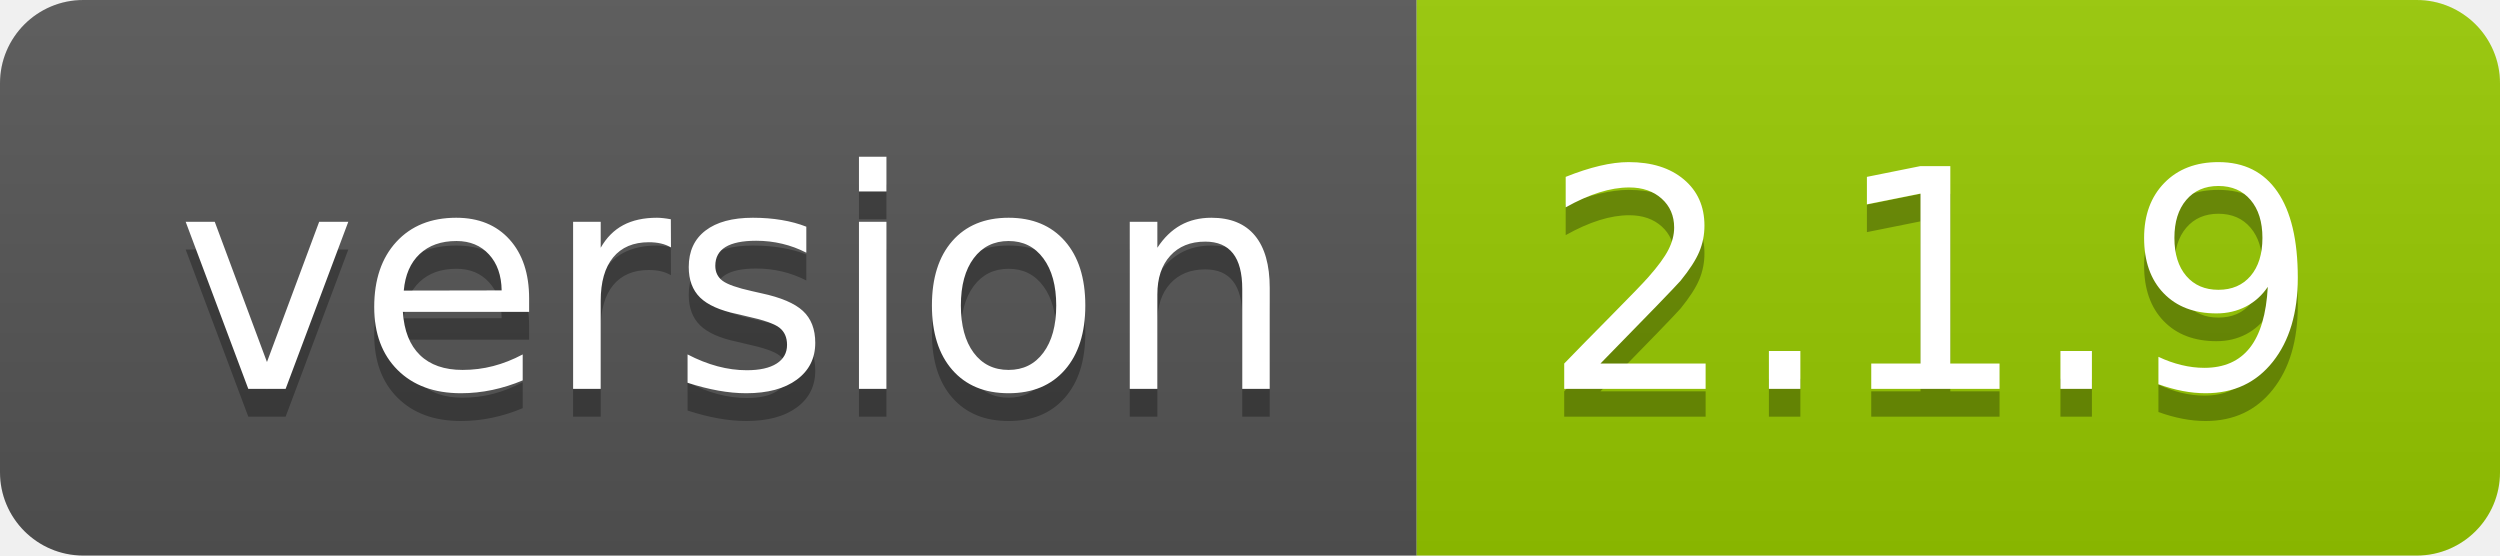
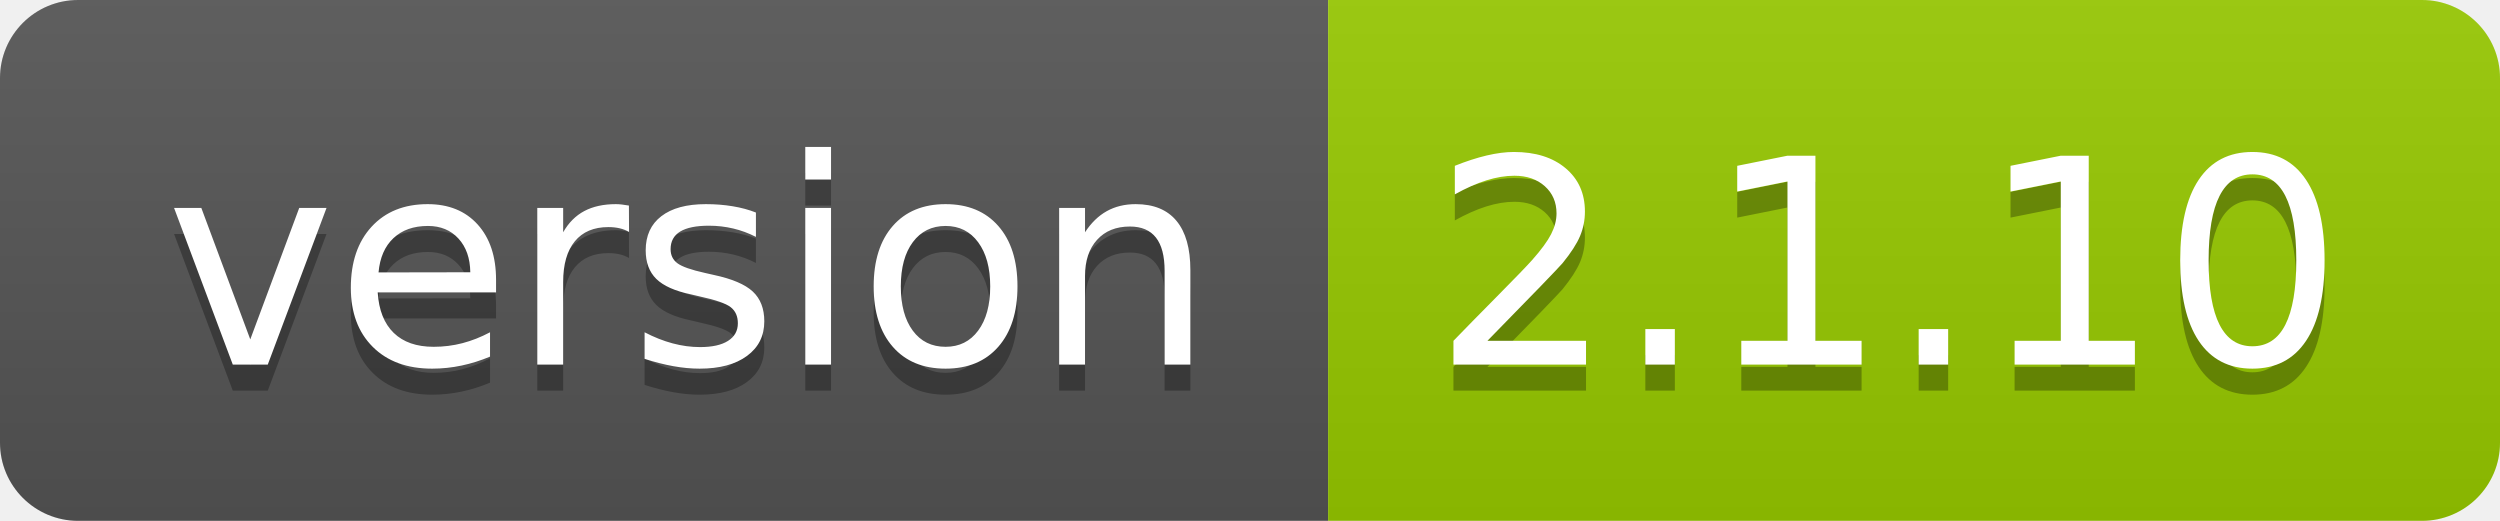
- <svg xmlns="http://www.w3.org/2000/svg" width="90" height="20" role="img" aria-label="version: 2.1.9">
+ <svg xmlns="http://www.w3.org/2000/svg" width="96" height="20" role="img" aria-label="version: 2.1.10">
  <linearGradient id="s" x2="0" y2="100%">
    <stop offset="0" stop-color="#bbb" stop-opacity=".1" />
    <stop offset="1" stop-opacity=".1" />
  </linearGradient>
  <clipPath id="r">
-     <rect width="90" height="20" rx="3" fill="#fff" />
+     <rect width="96" height="20" rx="3" fill="#fff" />
  </clipPath>
  <g clip-path="url(#r)">
    <rect width="51" height="20" fill="#555" />
-     <rect x="51" width="39" height="20" fill="#97ca00" />
-     <rect width="90" height="20" fill="url(#s)" />
+     <rect x="51" width="45" height="20" fill="#97ca00" />
+     <rect width="96" height="20" fill="url(#s)" />
  </g>
  <g fill="#fff" text-anchor="middle" font-family="Verdana,Geneva,DejaVu Sans,sans-serif" text-rendering="geometricPrecision" font-size="110">
    <text aria-hidden="true" x="265" y="150" fill="#010101" fill-opacity=".3" transform="scale(.1)" textLength="410">version</text>
    <text x="265" y="140" transform="scale(.1)" fill="#fff" textLength="410">version</text>
-     <text aria-hidden="true" x="695" y="150" fill="#010101" fill-opacity=".3" transform="scale(.1)" textLength="290">2.1.9</text>
-     <text x="695" y="140" transform="scale(.1)" fill="#fff" textLength="290">2.1.9</text>
+     <text aria-hidden="true" x="725" y="150" fill="#010101" fill-opacity=".3" transform="scale(.1)" textLength="350">2.1.10</text>
+     <text x="725" y="140" transform="scale(.1)" fill="#fff" textLength="350">2.1.10</text>
  </g>
</svg>
